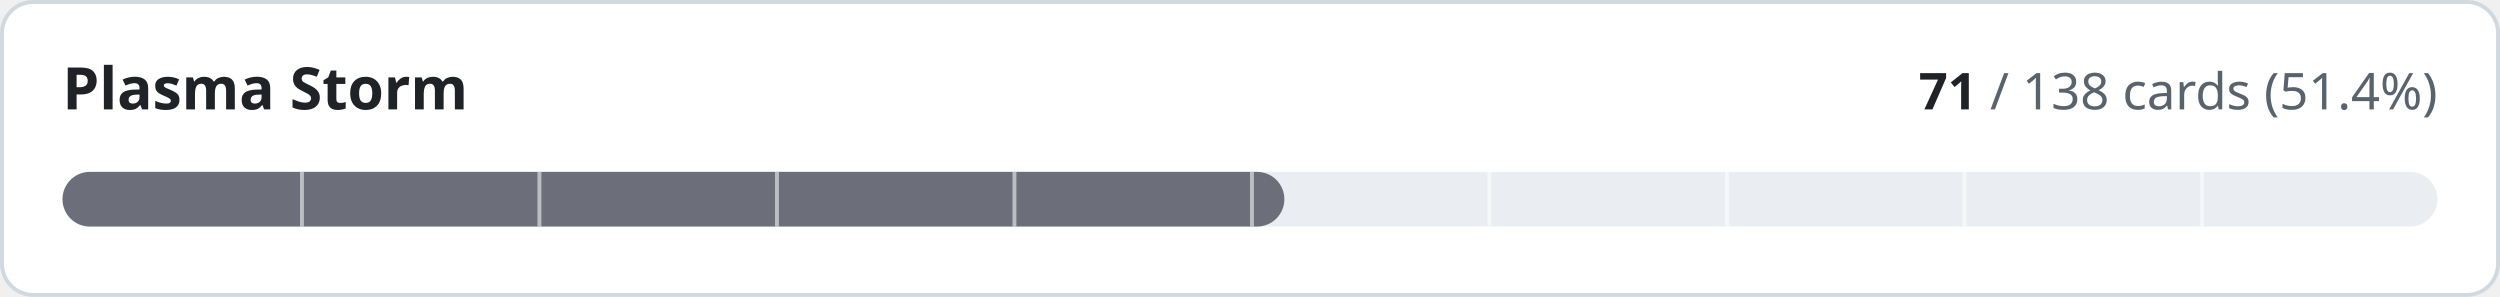
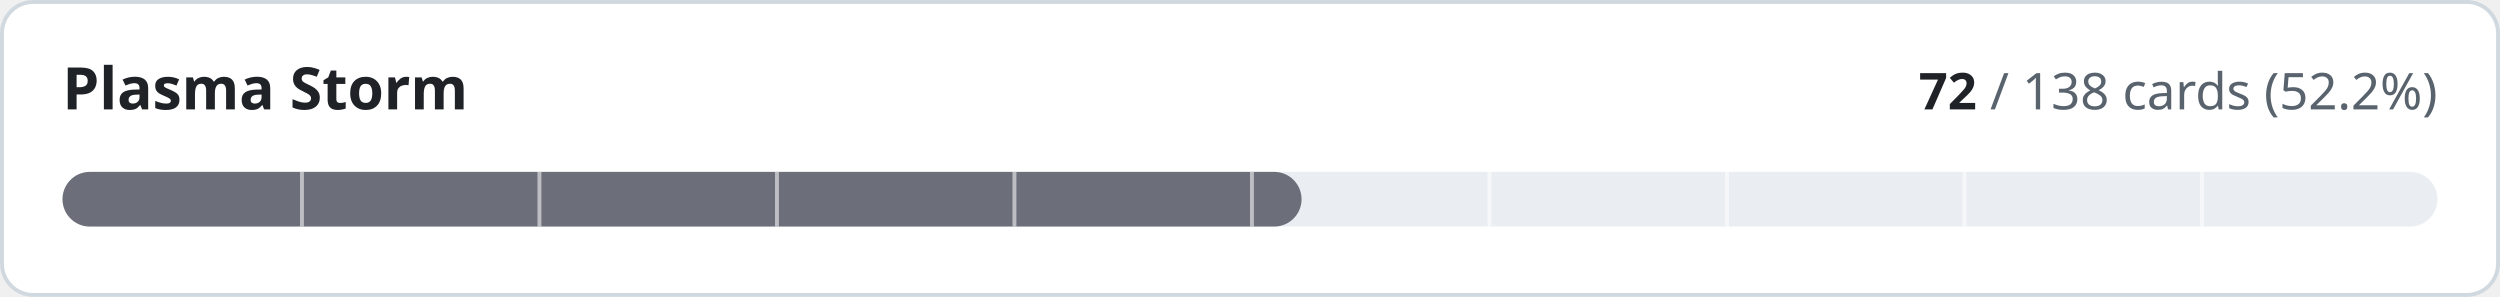
- <svg xmlns="http://www.w3.org/2000/svg" width="640" height="76" viewBox="0 0 640 76" role="img" aria-label="Plasma Storm: 71 of 138 cards implemented">
+ <svg xmlns="http://www.w3.org/2000/svg" width="640" height="76" viewBox="0 0 640 76" role="img" aria-label="Plasma Storm: 72 of 138 cards implemented">
  <style>
.t{fill:#1f2328}.m{fill:#59636e}.trk{fill:#eaeef2}.bd{stroke:#d1d9e0}.bg{fill:#ffffff}
@media (prefers-color-scheme:dark){.t{fill:#f0f6fc}.m{fill:#9198a1}.trk{fill:#262c36}.bd{stroke:#3d444d}.bg{fill:#0d1117}}
text{font-family:-apple-system,BlinkMacSystemFont,'Segoe UI','Noto Sans',Helvetica,Arial,sans-serif;font-variant-numeric:tabular-nums}
</style>
  <rect class="bg bd" x="0.5" y="0.5" width="639" height="75" rx="8" stroke-width="1" />
  <text class="t" x="16" y="28" font-size="15" font-weight="600">Plasma Storm</text>
  <text class="m" x="624" y="28" font-size="13" text-anchor="end">
-     <tspan class="t" font-weight="600">71</tspan> / 138 cards (51.4%)</text>
+     <tspan class="t" font-weight="600">72</tspan> / 138 cards (52.2%)</text>
  <rect class="trk" x="16" y="44" width="608" height="14" rx="7" />
-   <rect x="16" y="44" width="312.8" height="14" rx="7" fill="#6c6f7a" />
+   <rect x="16" y="44" width="317.2" height="14" rx="7" fill="#6c6f7a" />
  <rect x="76.8" y="44" width="1" height="14" class="bg" opacity="0.55" />
  <rect x="137.6" y="44" width="1" height="14" class="bg" opacity="0.55" />
  <rect x="198.4" y="44" width="1" height="14" class="bg" opacity="0.55" />
  <rect x="259.2" y="44" width="1" height="14" class="bg" opacity="0.55" />
  <rect x="320.0" y="44" width="1" height="14" class="bg" opacity="0.55" />
  <rect x="380.8" y="44" width="1" height="14" class="bg" opacity="0.55" />
  <rect x="441.6" y="44" width="1" height="14" class="bg" opacity="0.55" />
  <rect x="502.4" y="44" width="1" height="14" class="bg" opacity="0.55" />
  <rect x="563.2" y="44" width="1" height="14" class="bg" opacity="0.55" />
</svg>
